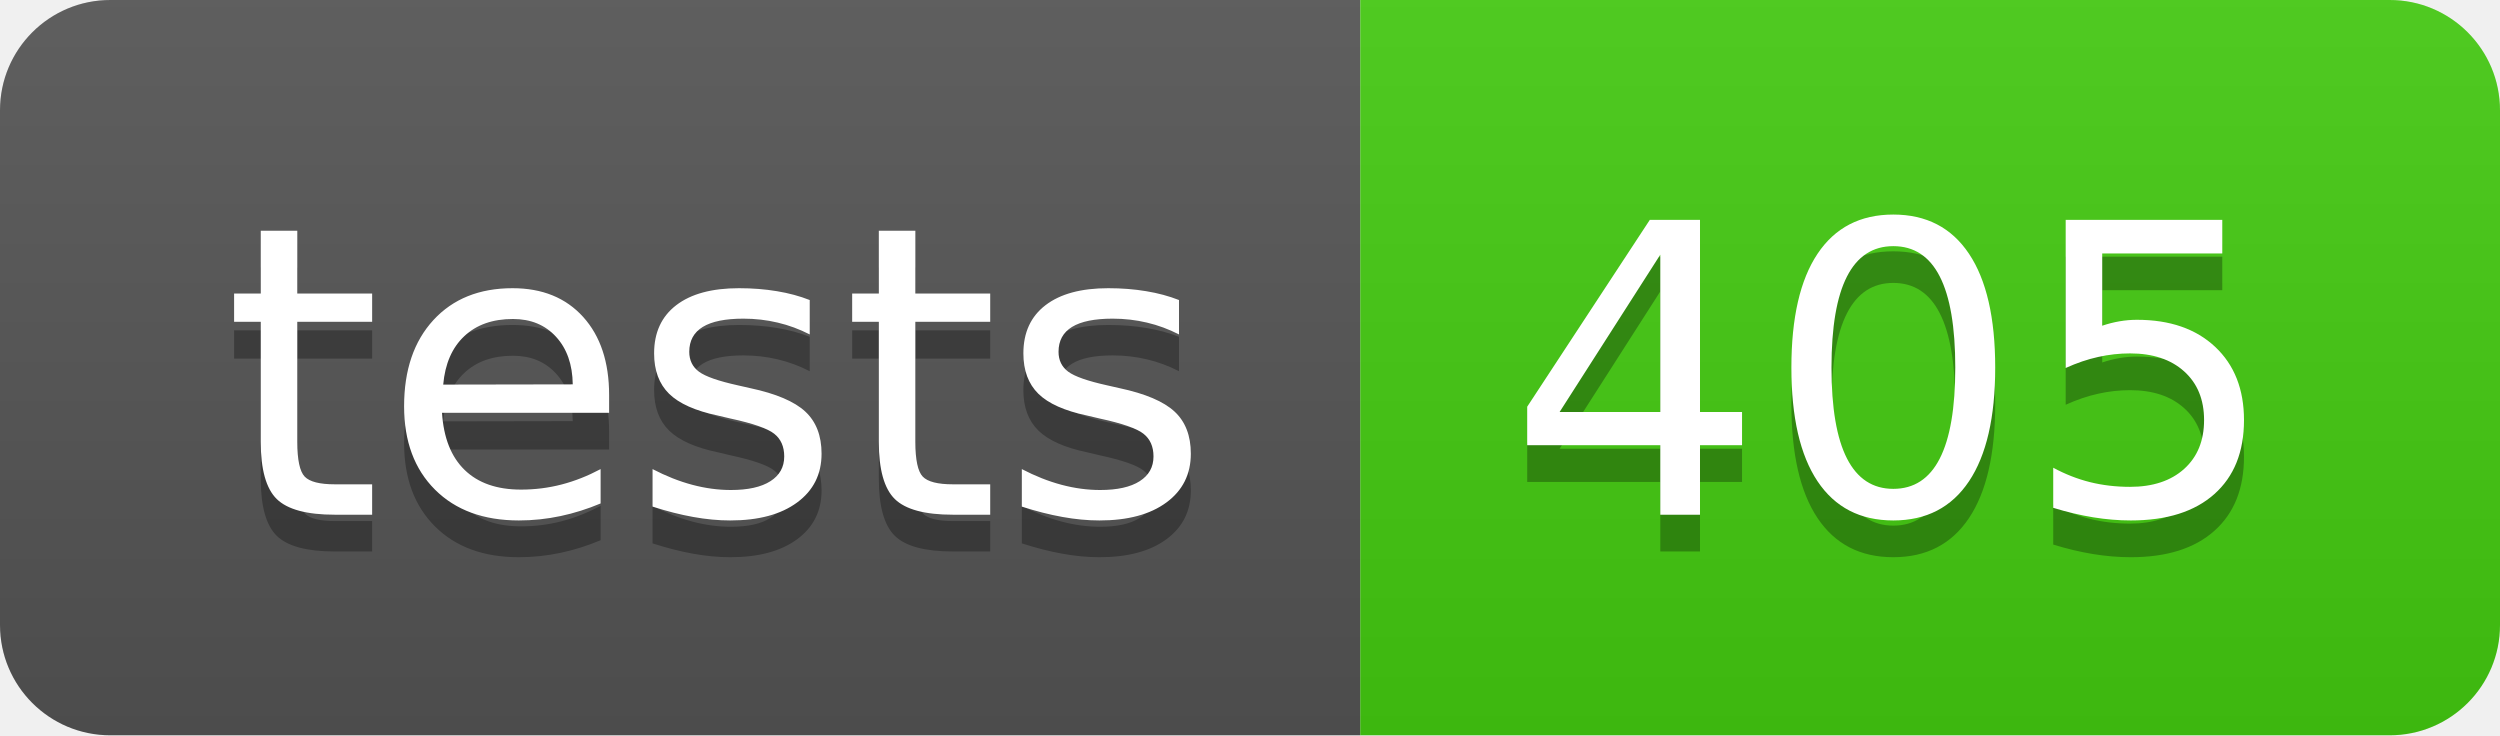
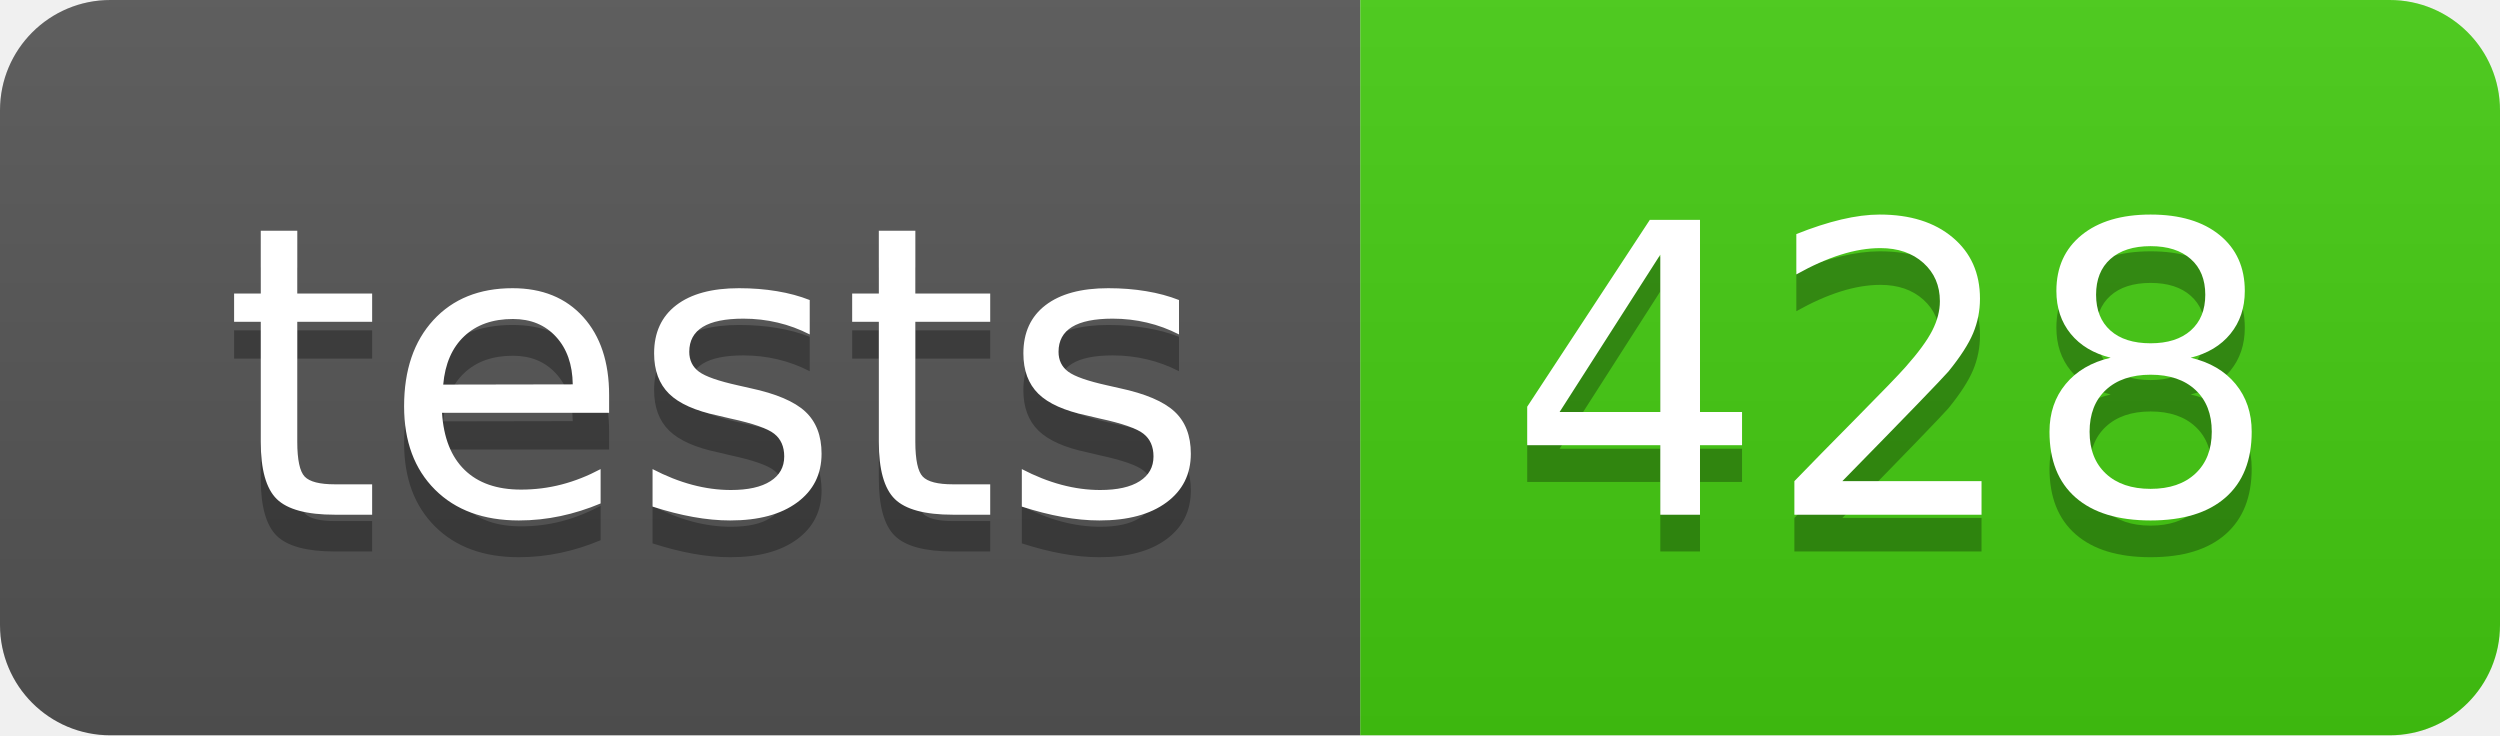
- <svg xmlns="http://www.w3.org/2000/svg" width="68" height="20" role="img" aria-label="tests: 405">
+ <svg xmlns="http://www.w3.org/2000/svg" width="68" height="20" role="img" aria-label="tests: 428">
  <linearGradient id="s" x2="0" y2="100%">
    <stop offset="0" stop-color="#bbb" stop-opacity=".1" />
    <stop offset="1" stop-opacity=".1" />
  </linearGradient>
  <clipPath id="r">
    <rect width="68" height="20" rx="3" fill="#fff" />
  </clipPath>
  <g clip-path="url(#r)">
    <rect width="37" height="20" fill="#555" />
    <rect x="37" width="31" height="20" fill="#4c1" />
    <rect width="68" height="20" fill="url(#s)" />
  </g>
  <g fill="#fff" text-anchor="middle" font-family="Verdana,Geneva,DejaVu Sans,sans-serif" text-rendering="geometricPrecision" font-size="110">
    <text aria-hidden="true" x="195.0" y="150" fill="#010101" fill-opacity=".3" transform="scale(.1)" textLength="270">tests</text>
    <text x="195.0" y="140" transform="scale(.1)" fill="#fff" textLength="270">tests</text>
-     <text aria-hidden="true" x="515.0" y="150" fill="#010101" fill-opacity=".3" transform="scale(.1)" textLength="210">405</text>
-     <text x="515.0" y="140" transform="scale(.1)" fill="#fff" textLength="210">405</text>
+     <text aria-hidden="true" x="515.0" y="150" fill="#010101" fill-opacity=".3" transform="scale(.1)" textLength="210">428</text>
+     <text x="515.0" y="140" transform="scale(.1)" fill="#fff" textLength="210">428</text>
  </g>
</svg>
